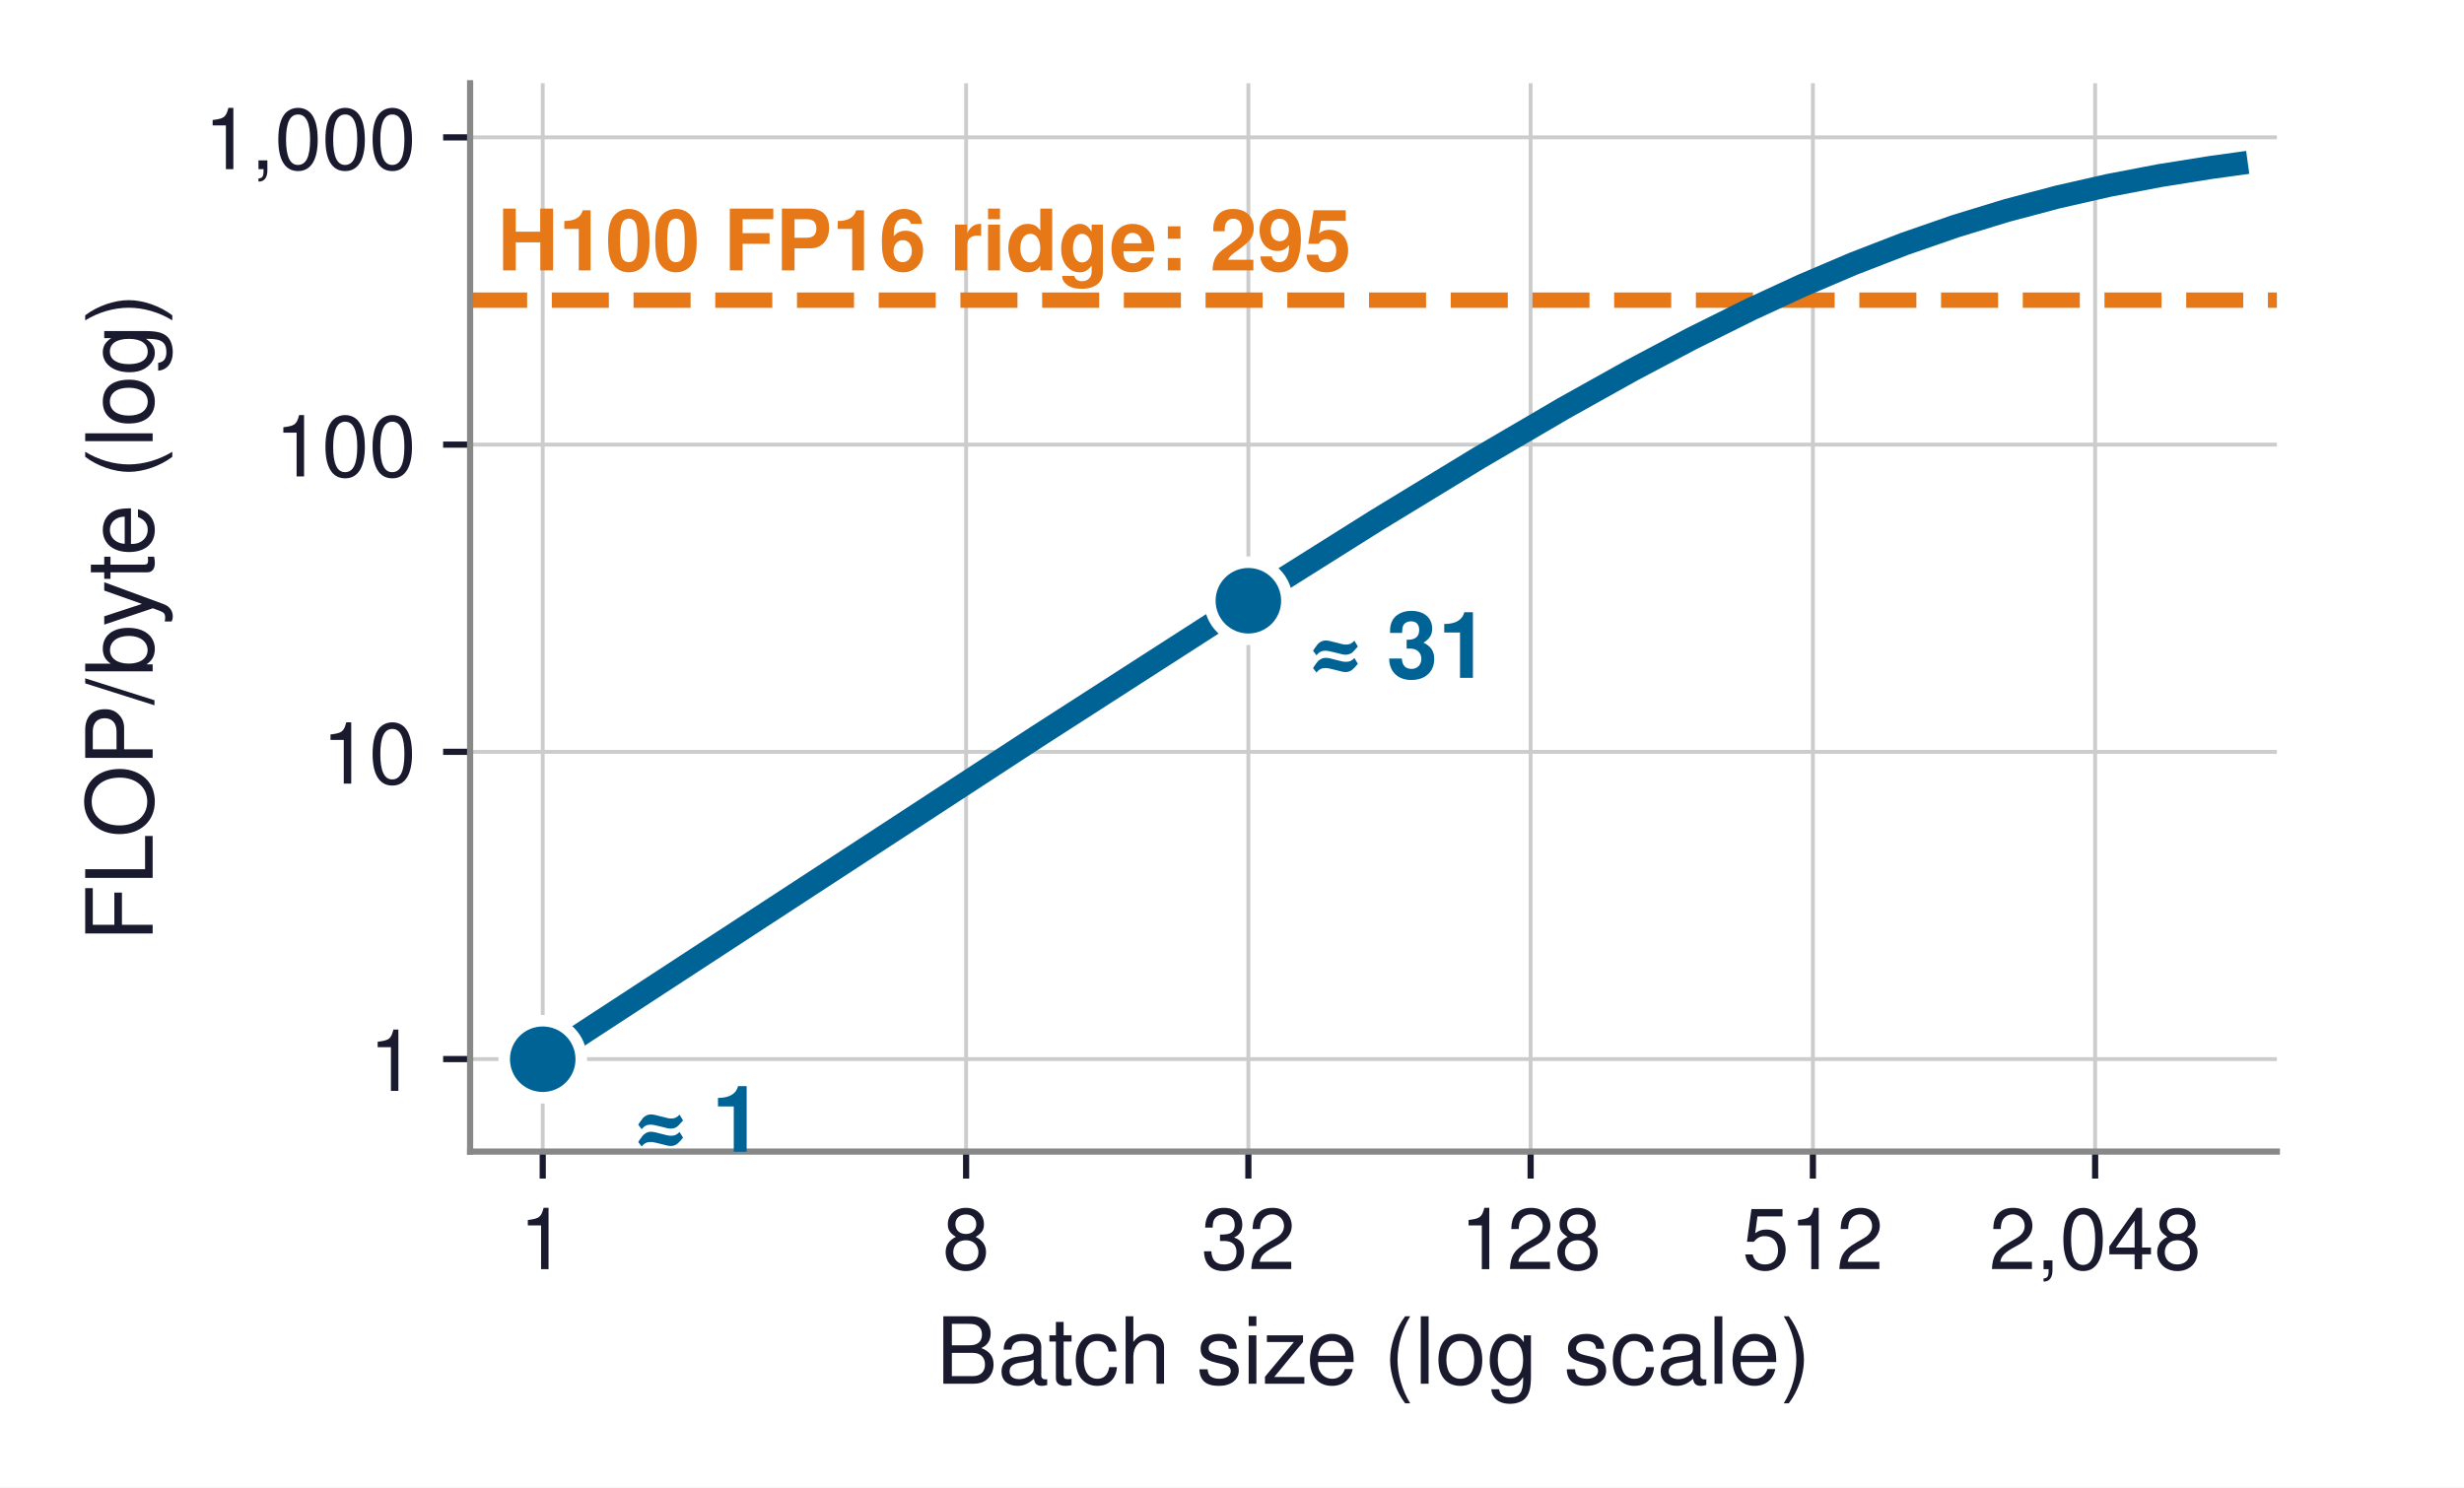
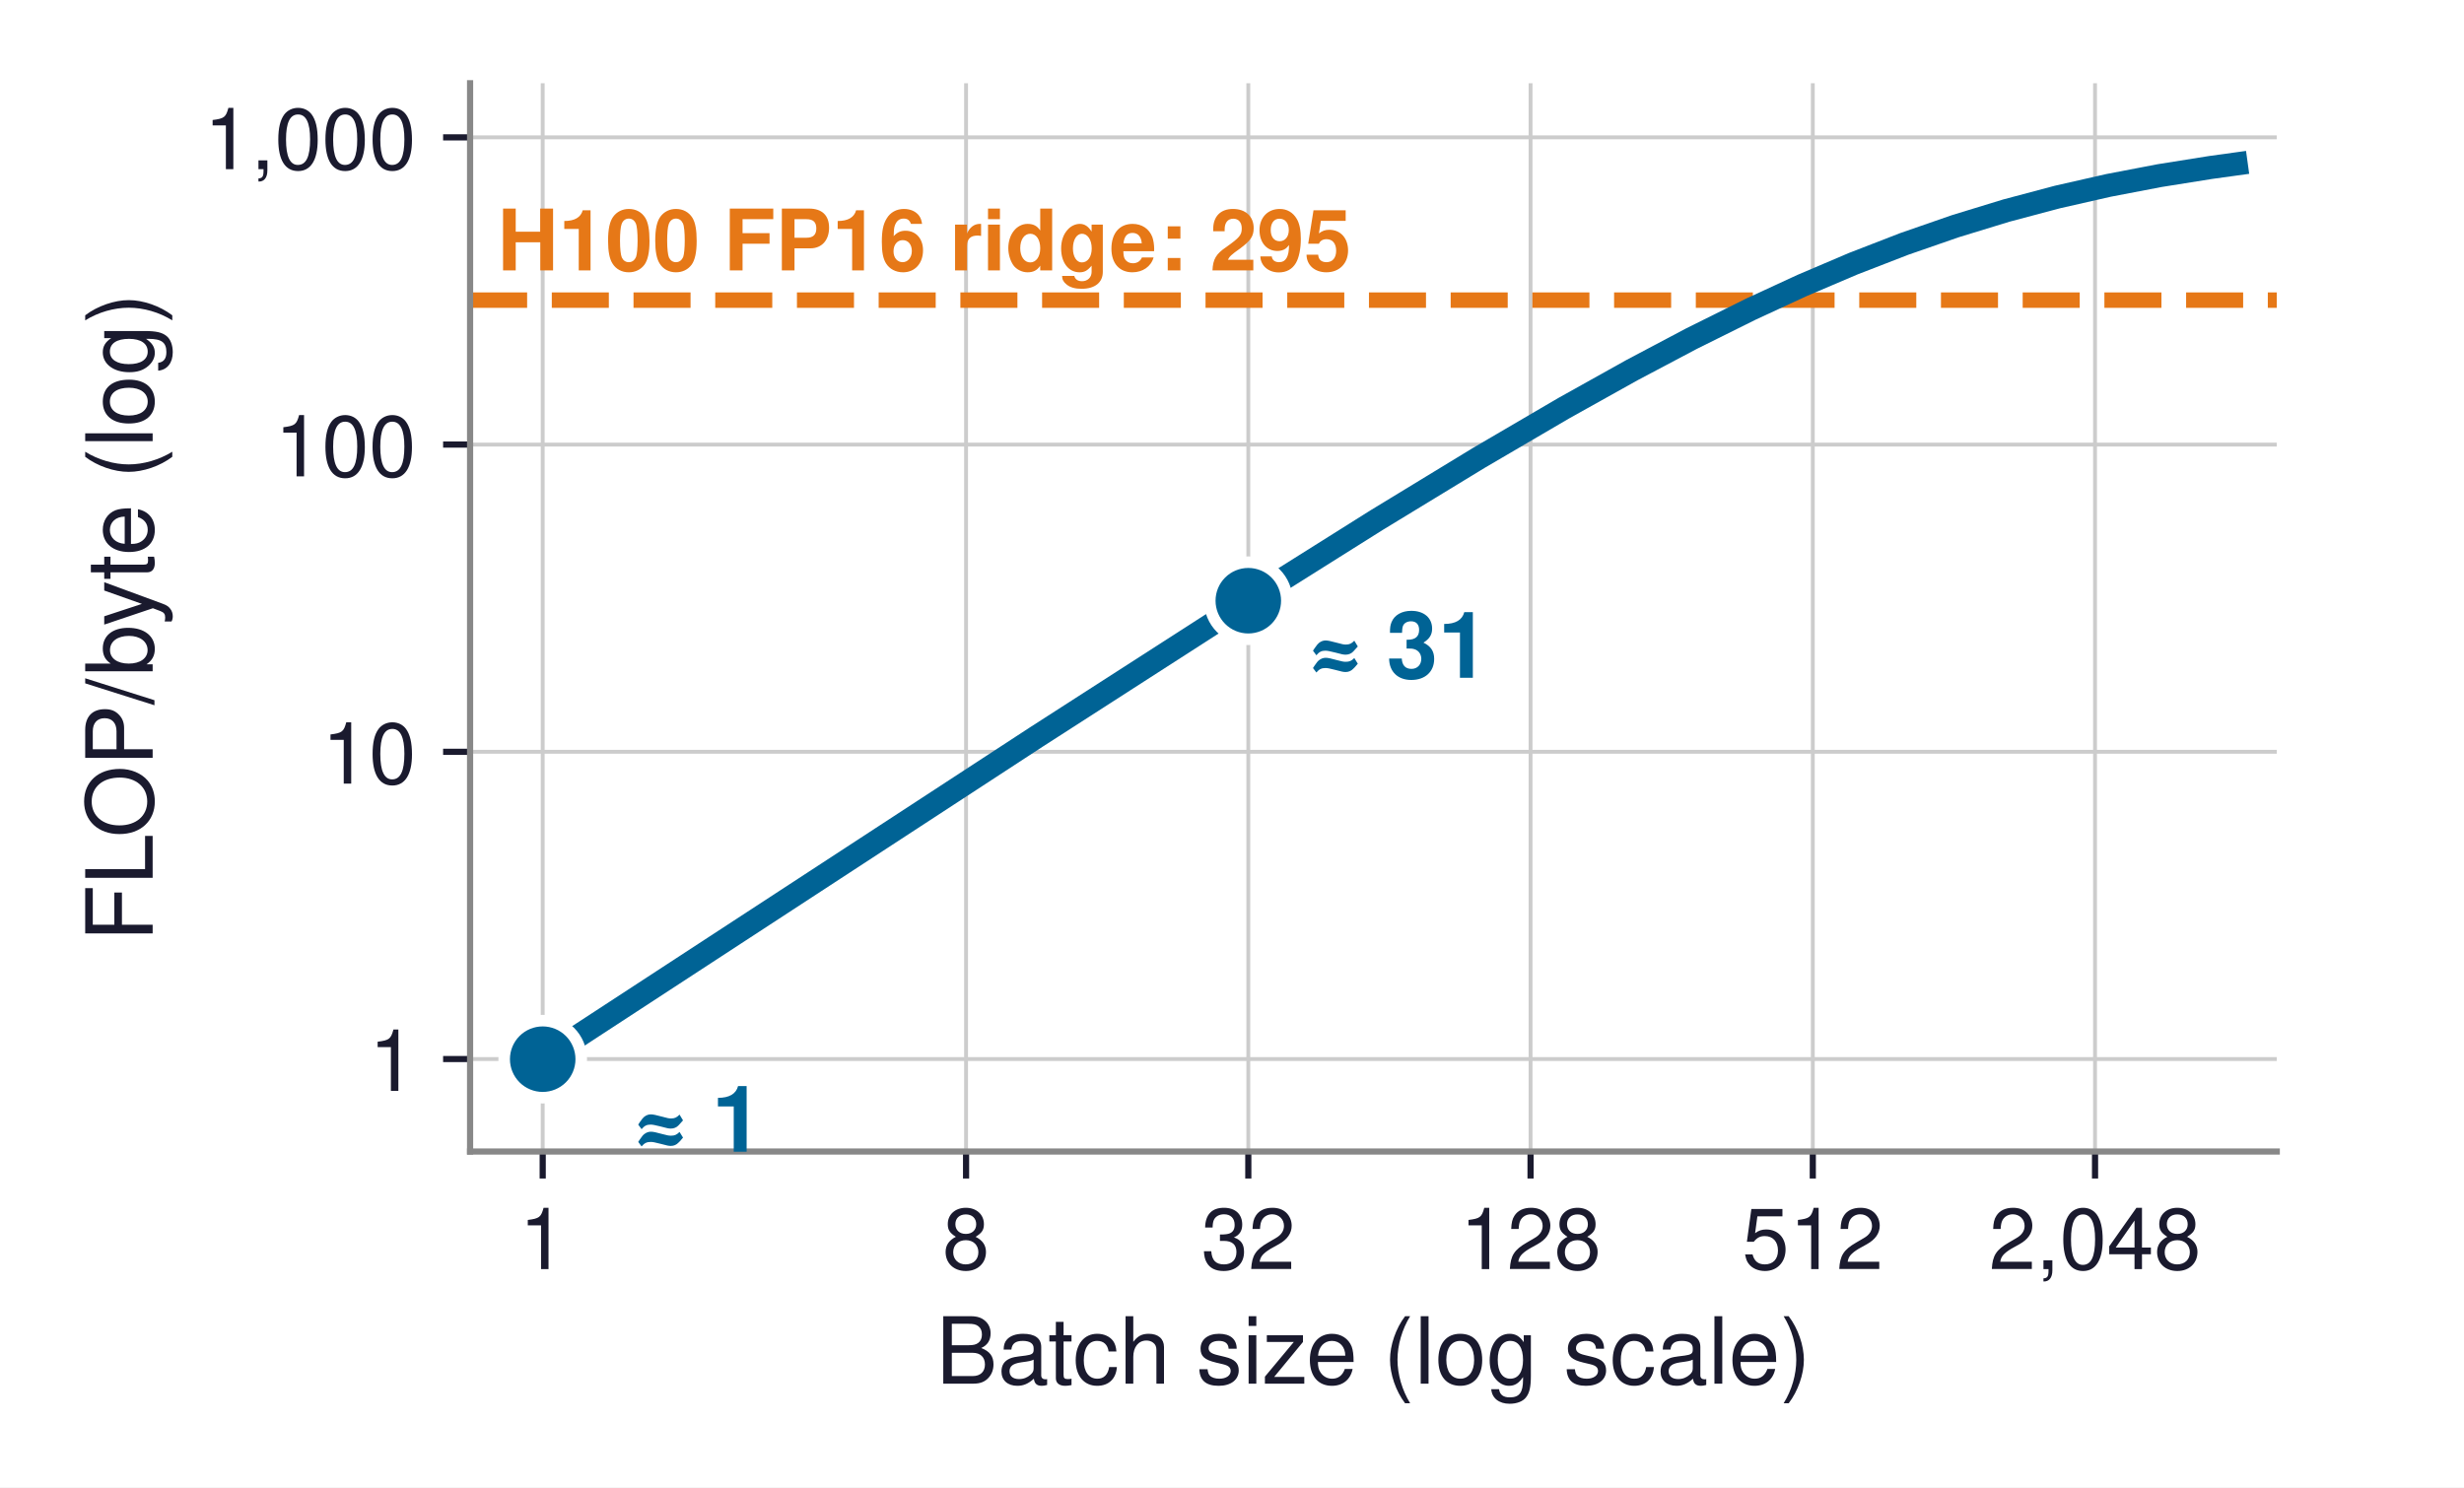
- <svg xmlns="http://www.w3.org/2000/svg" xmlns:xlink="http://www.w3.org/1999/xlink" width="319.612pt" height="192.974pt" viewBox="0 0 319.612 192.974" version="1.1">
+ <svg xmlns="http://www.w3.org/2000/svg" xmlns:xlink="http://www.w3.org/1999/xlink" width="319.627pt" height="192.974pt" viewBox="0 0 319.627 192.974" version="1.1">
  <defs>
    <style type="text/css">*{stroke-linejoin: round; stroke-linecap: butt}</style>
  </defs>
  <g id="figure_1">
    <g id="patch_1">
-       <path d="M -0 192.974  L 319.612 192.974  L 319.612 0  L -0 0  z " style="fill: #ffffff" />
+       <path d="M -0 192.974  L 319.627 192.974  L 319.627 0  L -0 0  z " style="fill: #ffffff" />
    </g>
    <g id="axes_1">
      <g id="patch_2">
        <path d="M 60.979 149.4  L 295.339 149.4  L 295.339 10.8  L 60.979 10.8  z " style="fill: #ffffff" />
      </g>
      <g id="matplotlib.axis_1">
        <g id="xtick_1">
          <g id="line2d_1">
-             <path d="M 70.399 149.4  L 70.399 10.8  " clip-path="url(#p5b358554d7)" style="fill: none; stroke: #cccccc; stroke-width: 0.5; stroke-linecap: square" />
+             <path d="M 70.399 149.4  L 70.399 10.8  " clip-path="url(#pe1e30c32c5)" style="fill: none; stroke: #cccccc; stroke-width: 0.5; stroke-linecap: square" />
          </g>
          <g id="line2d_2">
            <defs>
-               <path id="m81feaac664" d="M 0 0  L 0 3.5  " style="stroke: #1a1a2e; stroke-width: 0.8" />
+               <path id="m716b66cdb0" d="M 0 0  L 0 3.5  " style="stroke: #1a1a2e; stroke-width: 0.8" />
            </defs>
            <g>
-               <use xlink:href="#m81feaac664" x="70.399" y="149.4" style="fill: #1a1a2e; stroke: #1a1a2e; stroke-width: 0.8" />
+               <use xlink:href="#m716b66cdb0" x="70.399" y="149.4" style="fill: #1a1a2e; stroke: #1a1a2e; stroke-width: 0.8" />
            </g>
          </g>
          <g id="text_1">
            <text style="font-size: 11px; font-family: 'Helvetica', 'Arial', 'DejaVu Sans', sans-serif; text-anchor: middle; fill: #1a1a2e" x="70.399" y="164.65" transform="rotate(-0 70.39889 164.65)">1</text>
          </g>
        </g>
        <g id="xtick_2">
          <g id="line2d_3">
-             <path d="M 125.317 149.4  L 125.317 10.8  " clip-path="url(#p5b358554d7)" style="fill: none; stroke: #cccccc; stroke-width: 0.5; stroke-linecap: square" />
+             <path d="M 125.317 149.4  L 125.317 10.8  " clip-path="url(#pe1e30c32c5)" style="fill: none; stroke: #cccccc; stroke-width: 0.5; stroke-linecap: square" />
          </g>
          <g id="line2d_4">
            <g>
-               <use xlink:href="#m81feaac664" x="125.317" y="149.4" style="fill: #1a1a2e; stroke: #1a1a2e; stroke-width: 0.8" />
+               <use xlink:href="#m716b66cdb0" x="125.317" y="149.4" style="fill: #1a1a2e; stroke: #1a1a2e; stroke-width: 0.8" />
            </g>
          </g>
          <g id="text_2">
            <text style="font-size: 11px; font-family: 'Helvetica', 'Arial', 'DejaVu Sans', sans-serif; text-anchor: middle; fill: #1a1a2e" x="125.317" y="164.65" transform="rotate(-0 125.3172 164.65)">8</text>
          </g>
        </g>
        <g id="xtick_3">
          <g id="line2d_5">
-             <path d="M 161.929 149.4  L 161.929 10.8  " clip-path="url(#p5b358554d7)" style="fill: none; stroke: #cccccc; stroke-width: 0.5; stroke-linecap: square" />
+             <path d="M 161.929 149.4  L 161.929 10.8  " clip-path="url(#pe1e30c32c5)" style="fill: none; stroke: #cccccc; stroke-width: 0.5; stroke-linecap: square" />
          </g>
          <g id="line2d_6">
            <g>
-               <use xlink:href="#m81feaac664" x="161.929" y="149.4" style="fill: #1a1a2e; stroke: #1a1a2e; stroke-width: 0.8" />
+               <use xlink:href="#m716b66cdb0" x="161.929" y="149.4" style="fill: #1a1a2e; stroke: #1a1a2e; stroke-width: 0.8" />
            </g>
          </g>
          <g id="text_3">
            <text style="font-size: 11px; font-family: 'Helvetica', 'Arial', 'DejaVu Sans', sans-serif; text-anchor: middle; fill: #1a1a2e" x="161.929" y="164.65" transform="rotate(-0 161.9294 164.65)">32</text>
          </g>
        </g>
        <g id="xtick_4">
          <g id="line2d_7">
-             <path d="M 198.542 149.4  L 198.542 10.8  " clip-path="url(#p5b358554d7)" style="fill: none; stroke: #cccccc; stroke-width: 0.5; stroke-linecap: square" />
+             <path d="M 198.542 149.4  L 198.542 10.8  " clip-path="url(#pe1e30c32c5)" style="fill: none; stroke: #cccccc; stroke-width: 0.5; stroke-linecap: square" />
          </g>
          <g id="line2d_8">
            <g>
-               <use xlink:href="#m81feaac664" x="198.542" y="149.4" style="fill: #1a1a2e; stroke: #1a1a2e; stroke-width: 0.8" />
+               <use xlink:href="#m716b66cdb0" x="198.542" y="149.4" style="fill: #1a1a2e; stroke: #1a1a2e; stroke-width: 0.8" />
            </g>
          </g>
          <g id="text_4">
            <text style="font-size: 11px; font-family: 'Helvetica', 'Arial', 'DejaVu Sans', sans-serif; text-anchor: middle; fill: #1a1a2e" x="198.542" y="164.65" transform="rotate(-0 198.5416 164.65)">128</text>
          </g>
        </g>
        <g id="xtick_5">
          <g id="line2d_9">
-             <path d="M 235.154 149.4  L 235.154 10.8  " clip-path="url(#p5b358554d7)" style="fill: none; stroke: #cccccc; stroke-width: 0.5; stroke-linecap: square" />
+             <path d="M 235.154 149.4  L 235.154 10.8  " clip-path="url(#pe1e30c32c5)" style="fill: none; stroke: #cccccc; stroke-width: 0.5; stroke-linecap: square" />
          </g>
          <g id="line2d_10">
            <g>
-               <use xlink:href="#m81feaac664" x="235.154" y="149.4" style="fill: #1a1a2e; stroke: #1a1a2e; stroke-width: 0.8" />
+               <use xlink:href="#m716b66cdb0" x="235.154" y="149.4" style="fill: #1a1a2e; stroke: #1a1a2e; stroke-width: 0.8" />
            </g>
          </g>
          <g id="text_5">
            <text style="font-size: 11px; font-family: 'Helvetica', 'Arial', 'DejaVu Sans', sans-serif; text-anchor: middle; fill: #1a1a2e" x="235.154" y="164.65" transform="rotate(-0 235.1539 164.65)">512</text>
          </g>
        </g>
        <g id="xtick_6">
          <g id="line2d_11">
-             <path d="M 271.766 149.4  L 271.766 10.8  " clip-path="url(#p5b358554d7)" style="fill: none; stroke: #cccccc; stroke-width: 0.5; stroke-linecap: square" />
+             <path d="M 271.766 149.4  L 271.766 10.8  " clip-path="url(#pe1e30c32c5)" style="fill: none; stroke: #cccccc; stroke-width: 0.5; stroke-linecap: square" />
          </g>
          <g id="line2d_12">
            <g>
-               <use xlink:href="#m81feaac664" x="271.766" y="149.4" style="fill: #1a1a2e; stroke: #1a1a2e; stroke-width: 0.8" />
+               <use xlink:href="#m716b66cdb0" x="271.766" y="149.4" style="fill: #1a1a2e; stroke: #1a1a2e; stroke-width: 0.8" />
            </g>
          </g>
          <g id="text_6">
            <text style="font-size: 11px; font-family: 'Helvetica', 'Arial', 'DejaVu Sans', sans-serif; text-anchor: middle; fill: #1a1a2e" x="271.766" y="164.65" transform="rotate(-0 271.7661 164.65)">2,048</text>
          </g>
        </g>
        <g id="text_7">
          <text style="font-size: 12px; font-family: 'Helvetica', 'Arial', 'DejaVu Sans', sans-serif; text-anchor: middle; fill: #1a1a2e" x="178.159" y="179.519" transform="rotate(-0 178.1591 179.5191)">Batch size (log scale)</text>
        </g>
      </g>
      <g id="matplotlib.axis_2">
        <g id="ytick_1">
          <g id="line2d_13">
-             <path d="M 60.979 137.401  L 295.339 137.401  " clip-path="url(#p5b358554d7)" style="fill: none; stroke: #cccccc; stroke-width: 0.5; stroke-linecap: square" />
+             <path d="M 60.979 137.401  L 295.339 137.401  " clip-path="url(#pe1e30c32c5)" style="fill: none; stroke: #cccccc; stroke-width: 0.5; stroke-linecap: square" />
          </g>
          <g id="line2d_14">
            <defs>
-               <path id="m758e0bd471" d="M 0 0  L -3.5 0  " style="stroke: #1a1a2e; stroke-width: 0.8" />
+               <path id="m328f8b031f" d="M 0 0  L -3.5 0  " style="stroke: #1a1a2e; stroke-width: 0.8" />
            </defs>
            <g>
-               <use xlink:href="#m758e0bd471" x="60.979" y="137.401" style="fill: #1a1a2e; stroke: #1a1a2e; stroke-width: 0.8" />
+               <use xlink:href="#m328f8b031f" x="60.979" y="137.401" style="fill: #1a1a2e; stroke: #1a1a2e; stroke-width: 0.8" />
            </g>
          </g>
          <g id="text_8">
            <text style="font-size: 11px; font-family: 'Helvetica', 'Arial', 'DejaVu Sans', sans-serif; text-anchor: end; fill: #1a1a2e" x="53.979" y="141.526" transform="rotate(-0 53.97906 141.5258)">1</text>
          </g>
        </g>
        <g id="ytick_2">
          <g id="line2d_15">
-             <path d="M 60.979 97.54  L 295.339 97.54  " clip-path="url(#p5b358554d7)" style="fill: none; stroke: #cccccc; stroke-width: 0.5; stroke-linecap: square" />
+             <path d="M 60.979 97.54  L 295.339 97.54  " clip-path="url(#pe1e30c32c5)" style="fill: none; stroke: #cccccc; stroke-width: 0.5; stroke-linecap: square" />
          </g>
          <g id="line2d_16">
            <g>
-               <use xlink:href="#m758e0bd471" x="60.979" y="97.54" style="fill: #1a1a2e; stroke: #1a1a2e; stroke-width: 0.8" />
+               <use xlink:href="#m328f8b031f" x="60.979" y="97.54" style="fill: #1a1a2e; stroke: #1a1a2e; stroke-width: 0.8" />
            </g>
          </g>
          <g id="text_9">
            <text style="font-size: 11px; font-family: 'Helvetica', 'Arial', 'DejaVu Sans', sans-serif; text-anchor: end; fill: #1a1a2e" x="53.979" y="101.665" transform="rotate(-0 53.97906 101.6652)">10</text>
          </g>
        </g>
        <g id="ytick_3">
          <g id="line2d_17">
-             <path d="M 60.979 57.68  L 295.339 57.68  " clip-path="url(#p5b358554d7)" style="fill: none; stroke: #cccccc; stroke-width: 0.5; stroke-linecap: square" />
+             <path d="M 60.979 57.68  L 295.339 57.68  " clip-path="url(#pe1e30c32c5)" style="fill: none; stroke: #cccccc; stroke-width: 0.5; stroke-linecap: square" />
          </g>
          <g id="line2d_18">
            <g>
-               <use xlink:href="#m758e0bd471" x="60.979" y="57.68" style="fill: #1a1a2e; stroke: #1a1a2e; stroke-width: 0.8" />
+               <use xlink:href="#m328f8b031f" x="60.979" y="57.68" style="fill: #1a1a2e; stroke: #1a1a2e; stroke-width: 0.8" />
            </g>
          </g>
          <g id="text_10">
            <text style="font-size: 11px; font-family: 'Helvetica', 'Arial', 'DejaVu Sans', sans-serif; text-anchor: end; fill: #1a1a2e" x="53.979" y="61.805" transform="rotate(-0 53.97906 61.80466)">100</text>
          </g>
        </g>
        <g id="ytick_4">
          <g id="line2d_19">
-             <path d="M 60.979 17.819  L 295.339 17.819  " clip-path="url(#p5b358554d7)" style="fill: none; stroke: #cccccc; stroke-width: 0.5; stroke-linecap: square" />
+             <path d="M 60.979 17.819  L 295.339 17.819  " clip-path="url(#pe1e30c32c5)" style="fill: none; stroke: #cccccc; stroke-width: 0.5; stroke-linecap: square" />
          </g>
          <g id="line2d_20">
            <g>
-               <use xlink:href="#m758e0bd471" x="60.979" y="17.819" style="fill: #1a1a2e; stroke: #1a1a2e; stroke-width: 0.8" />
+               <use xlink:href="#m328f8b031f" x="60.979" y="17.819" style="fill: #1a1a2e; stroke: #1a1a2e; stroke-width: 0.8" />
            </g>
          </g>
          <g id="text_11">
            <text style="font-size: 11px; font-family: 'Helvetica', 'Arial', 'DejaVu Sans', sans-serif; text-anchor: end; fill: #1a1a2e" x="53.979" y="21.944" transform="rotate(-0 53.97906 21.9441)">1,000</text>
          </g>
        </g>
        <g id="text_12">
          <text style="font-size: 12px; font-family: 'Helvetica', 'Arial', 'DejaVu Sans', sans-serif; text-anchor: middle; fill: #1a1a2e" x="19.8" y="80.1" transform="rotate(-90 19.8 80.1)">FLOP/byte (log)</text>
        </g>
      </g>
      <g id="line2d_21">
-         <path d="M 60.979 38.941  L 295.339 38.941  " clip-path="url(#p5b358554d7)" style="fill: none; stroke-dasharray: 7.4,3.2; stroke-dashoffset: 0; stroke: #e67817; stroke-width: 2" />
+         <path d="M 60.979 38.941  L 295.339 38.941  " clip-path="url(#pe1e30c32c5)" style="fill: none; stroke-dasharray: 7.4,3.2; stroke-dashoffset: 0; stroke: #e67817; stroke-width: 2" />
      </g>
      <g id="line2d_22">
-         <path d="M 70.399 137.418  L 134.424 95.624  L 160.918 78.581  L 178.58 67.478  L 191.826 59.41  L 202.865 52.95  L 211.696 48.022  L 219.423 43.933  L 227.151 40.094  L 233.774 37.035  L 240.397 34.213  L 247.021 31.646  L 253.644 29.348  L 260.267 27.32  L 266.891 25.56  L 273.514 24.054  L 280.137 22.785  L 286.761 21.728  L 290.072 21.271  L 290.072 21.271  " clip-path="url(#p5b358554d7)" style="fill: none; stroke: #006395; stroke-width: 3; stroke-linecap: square" />
+         <path d="M 70.399 137.418  L 134.424 95.624  L 160.918 78.581  L 178.58 67.478  L 191.826 59.41  L 202.865 52.95  L 211.696 48.022  L 219.423 43.933  L 227.151 40.094  L 233.774 37.035  L 240.397 34.213  L 247.021 31.646  L 253.644 29.348  L 260.267 27.32  L 266.891 25.56  L 273.514 24.054  L 280.137 22.785  L 286.761 21.728  L 290.072 21.271  L 290.072 21.271  " clip-path="url(#pe1e30c32c5)" style="fill: none; stroke: #006395; stroke-width: 3; stroke-linecap: square" />
      </g>
      <g id="line2d_23">
-         <path d="M 229.592 149.4  L 229.592 10.8  " clip-path="url(#p5b358554d7)" style="fill: none; stroke-dasharray: 1.2,1.98; stroke-dashoffset: 0; stroke: #cb202d; stroke-opacity: 0; stroke-width: 1.2" />
+         <path d="M 229.607 149.4  L 229.607 10.8  " clip-path="url(#pe1e30c32c5)" style="fill: none; stroke-dasharray: 1.2,1.98; stroke-dashoffset: 0; stroke: #cb202d; stroke-opacity: 0; stroke-width: 1.2" />
      </g>
      <g id="patch_3">
        <path d="M 60.979 149.4  L 60.979 10.8  " style="fill: none; stroke: #888888; stroke-width: 0.8; stroke-linejoin: miter; stroke-linecap: square" />
      </g>
      <g id="patch_4">
        <path d="M 60.979 149.4  L 295.339 149.4  " style="fill: none; stroke: #888888; stroke-width: 0.8; stroke-linejoin: miter; stroke-linecap: square" />
      </g>
      <g id="text_13">
        <text style="font-weight: 700; font-size: 11px; font-family: 'Helvetica', 'Arial', 'DejaVu Sans', sans-serif; text-anchor: start; fill: #e67817" x="64.506" y="35.078" transform="rotate(-0 64.50564 35.07767)">H100 FP16 ridge: 295</text>
      </g>
      <g id="text_14">
        <text style="font-weight: 700; font-size: 12px; font-family: 'Helvetica', 'Arial', 'DejaVu Sans', sans-serif; text-anchor: start; fill: #006395" x="82.399" y="149.418" transform="rotate(-0 82.39889 149.4177)">≈ 1</text>
      </g>
      <g id="text_15">
        <text style="font-weight: 700; font-size: 12px; font-family: 'Helvetica', 'Arial', 'DejaVu Sans', sans-serif; text-anchor: start; fill: #006395" x="169.929" y="87.937" transform="rotate(-0 169.9294 87.93735)">≈ 31</text>
      </g>
      <g id="text_16">
        <text style="font-weight: 700; font-size: 12px; font-family: 'Helvetica', 'Arial', 'DejaVu Sans', sans-serif; text-anchor: end; fill: #006395; opacity: 0" x="225.154" y="26.427" transform="rotate(-0 225.1539 26.42685)">341</text>
      </g>
      <g id="text_17">
        <text style="font-weight: 700; font-size: 16px; font-family: 'Helvetica', 'Arial', 'DejaVu Sans', sans-serif; text-anchor: middle; fill: #cb202d; opacity: 0" x="235.154" y="118.382" transform="rotate(-0 235.1539 118.3825)">???</text>
      </g>
      <g id="text_18">
-         <text style="font-size: 10px; font-family: 'Helvetica', 'Arial', 'DejaVu Sans', sans-serif; fill: #cb202d; opacity: 0" transform="translate(232.1091 125.7142)">crosses near 415</text>
-         <text style="font-size: 10px; font-family: 'Helvetica', 'Arial', 'DejaVu Sans', sans-serif; fill: #cb202d; opacity: 0" transform="translate(232.1091 135.2112)">(derived)</text>
+         <text style="font-size: 10px; font-family: 'Helvetica', 'Arial', 'DejaVu Sans', sans-serif; fill: #cb202d; opacity: 0" transform="translate(232.1237 125.7142)">crosses near 415</text>
+         <text style="font-size: 10px; font-family: 'Helvetica', 'Arial', 'DejaVu Sans', sans-serif; fill: #cb202d; opacity: 0" transform="translate(232.1237 135.2112)">(derived)</text>
      </g>
      <g id="line2d_24">
        <defs>
-           <path id="mcc80445ac6" d="M 0 5  C 1.326 5 2.598 4.473 3.536 3.536  C 4.473 2.598 5 1.326 5 0  C 5 -1.326 4.473 -2.598 3.536 -3.536  C 2.598 -4.473 1.326 -5 0 -5  C -1.326 -5 -2.598 -4.473 -3.536 -3.536  C -4.473 -2.598 -5 -1.326 -5 0  C -5 1.326 -4.473 2.598 -3.536 3.536  C -2.598 4.473 -1.326 5 0 5  z " style="stroke: #ffffff; stroke-width: 1.5" />
+           <path id="m5e201bef95" d="M 0 5  C 1.326 5 2.598 4.473 3.536 3.536  C 4.473 2.598 5 1.326 5 0  C 5 -1.326 4.473 -2.598 3.536 -3.536  C 2.598 -4.473 1.326 -5 0 -5  C -1.326 -5 -2.598 -4.473 -3.536 -3.536  C -4.473 -2.598 -5 -1.326 -5 0  C -5 1.326 -4.473 2.598 -3.536 3.536  C -2.598 4.473 -1.326 5 0 5  z " style="stroke: #ffffff; stroke-width: 1.5" />
        </defs>
-         <g clip-path="url(#p5b358554d7)">
-           <use xlink:href="#mcc80445ac6" x="70.399" y="137.418" style="fill: #006395; stroke: #ffffff; stroke-width: 1.5" />
+         <g clip-path="url(#pe1e30c32c5)">
+           <use xlink:href="#m5e201bef95" x="70.399" y="137.418" style="fill: #006395; stroke: #ffffff; stroke-width: 1.5" />
        </g>
      </g>
      <g id="line2d_25">
-         <g clip-path="url(#p5b358554d7)">
-           <use xlink:href="#mcc80445ac6" x="161.929" y="77.937" style="fill: #006395; stroke: #ffffff; stroke-width: 1.5" />
+         <g clip-path="url(#pe1e30c32c5)">
+           <use xlink:href="#m5e201bef95" x="161.929" y="77.937" style="fill: #006395; stroke: #ffffff; stroke-width: 1.5" />
        </g>
      </g>
      <g id="line2d_26">
        <defs>
-           <path id="mee9f9dc0fd" d="M 0 5  C 1.326 5 2.598 4.473 3.536 3.536  C 4.473 2.598 5 1.326 5 0  C 5 -1.326 4.473 -2.598 3.536 -3.536  C 2.598 -4.473 1.326 -5 0 -5  C -1.326 -5 -2.598 -4.473 -3.536 -3.536  C -4.473 -2.598 -5 -1.326 -5 0  C -5 1.326 -4.473 2.598 -3.536 3.536  C -2.598 4.473 -1.326 5 0 5  z " style="stroke: #ffffff; stroke-opacity: 0; stroke-width: 1.5" />
+           <path id="m383ca07ec7" d="M 0 5  C 1.326 5 2.598 4.473 3.536 3.536  C 4.473 2.598 5 1.326 5 0  C 5 -1.326 4.473 -2.598 3.536 -3.536  C 2.598 -4.473 1.326 -5 0 -5  C -1.326 -5 -2.598 -4.473 -3.536 -3.536  C -4.473 -2.598 -5 -1.326 -5 0  C -5 1.326 -4.473 2.598 -3.536 3.536  C -2.598 4.473 -1.326 5 0 5  z " style="stroke: #ffffff; stroke-opacity: 0; stroke-width: 1.5" />
        </defs>
-         <g clip-path="url(#p5b358554d7)">
-           <use xlink:href="#mee9f9dc0fd" x="235.154" y="36.427" style="fill: #006395; fill-opacity: 0; stroke: #ffffff; stroke-opacity: 0; stroke-width: 1.5" />
+         <g clip-path="url(#pe1e30c32c5)">
+           <use xlink:href="#m383ca07ec7" x="235.154" y="36.427" style="fill: #006395; fill-opacity: 0; stroke: #ffffff; stroke-opacity: 0; stroke-width: 1.5" />
        </g>
      </g>
    </g>
  </g>
  <defs>
-     <clipPath id="p5b358554d7">
+     <clipPath id="pe1e30c32c5">
      <rect x="60.979" y="10.8" width="234.36" height="138.6" />
    </clipPath>
  </defs>
</svg>
